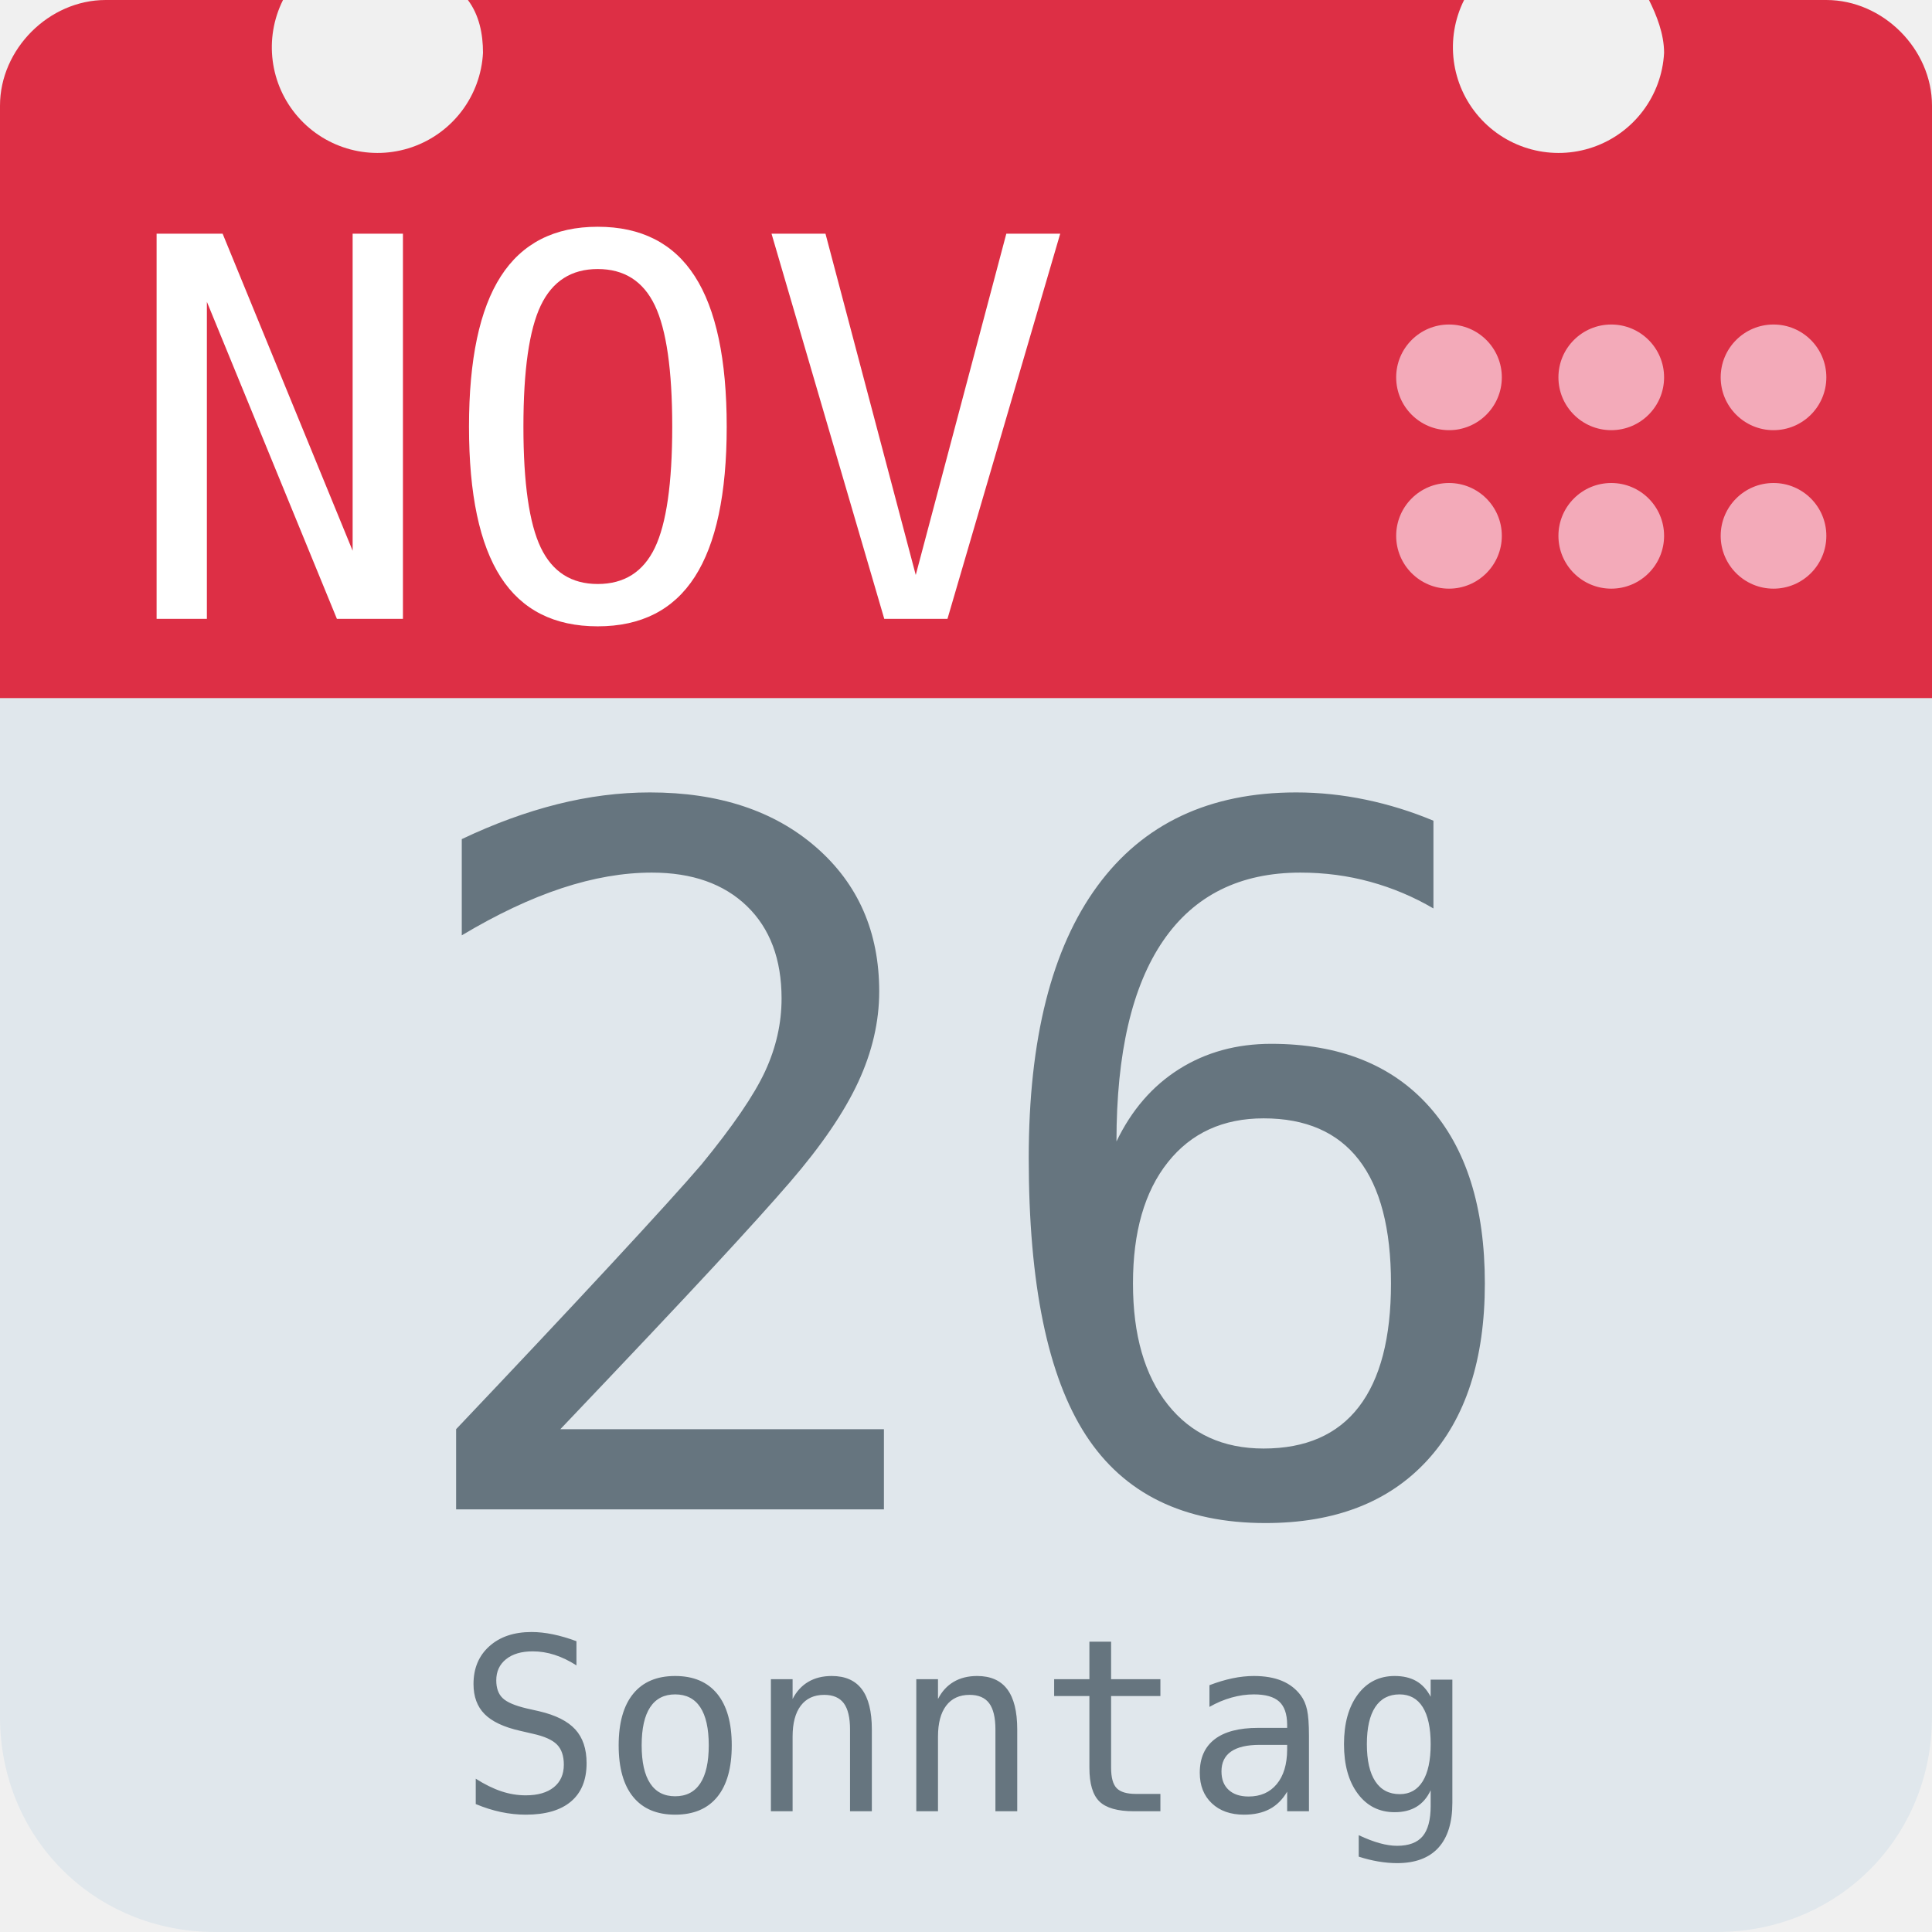
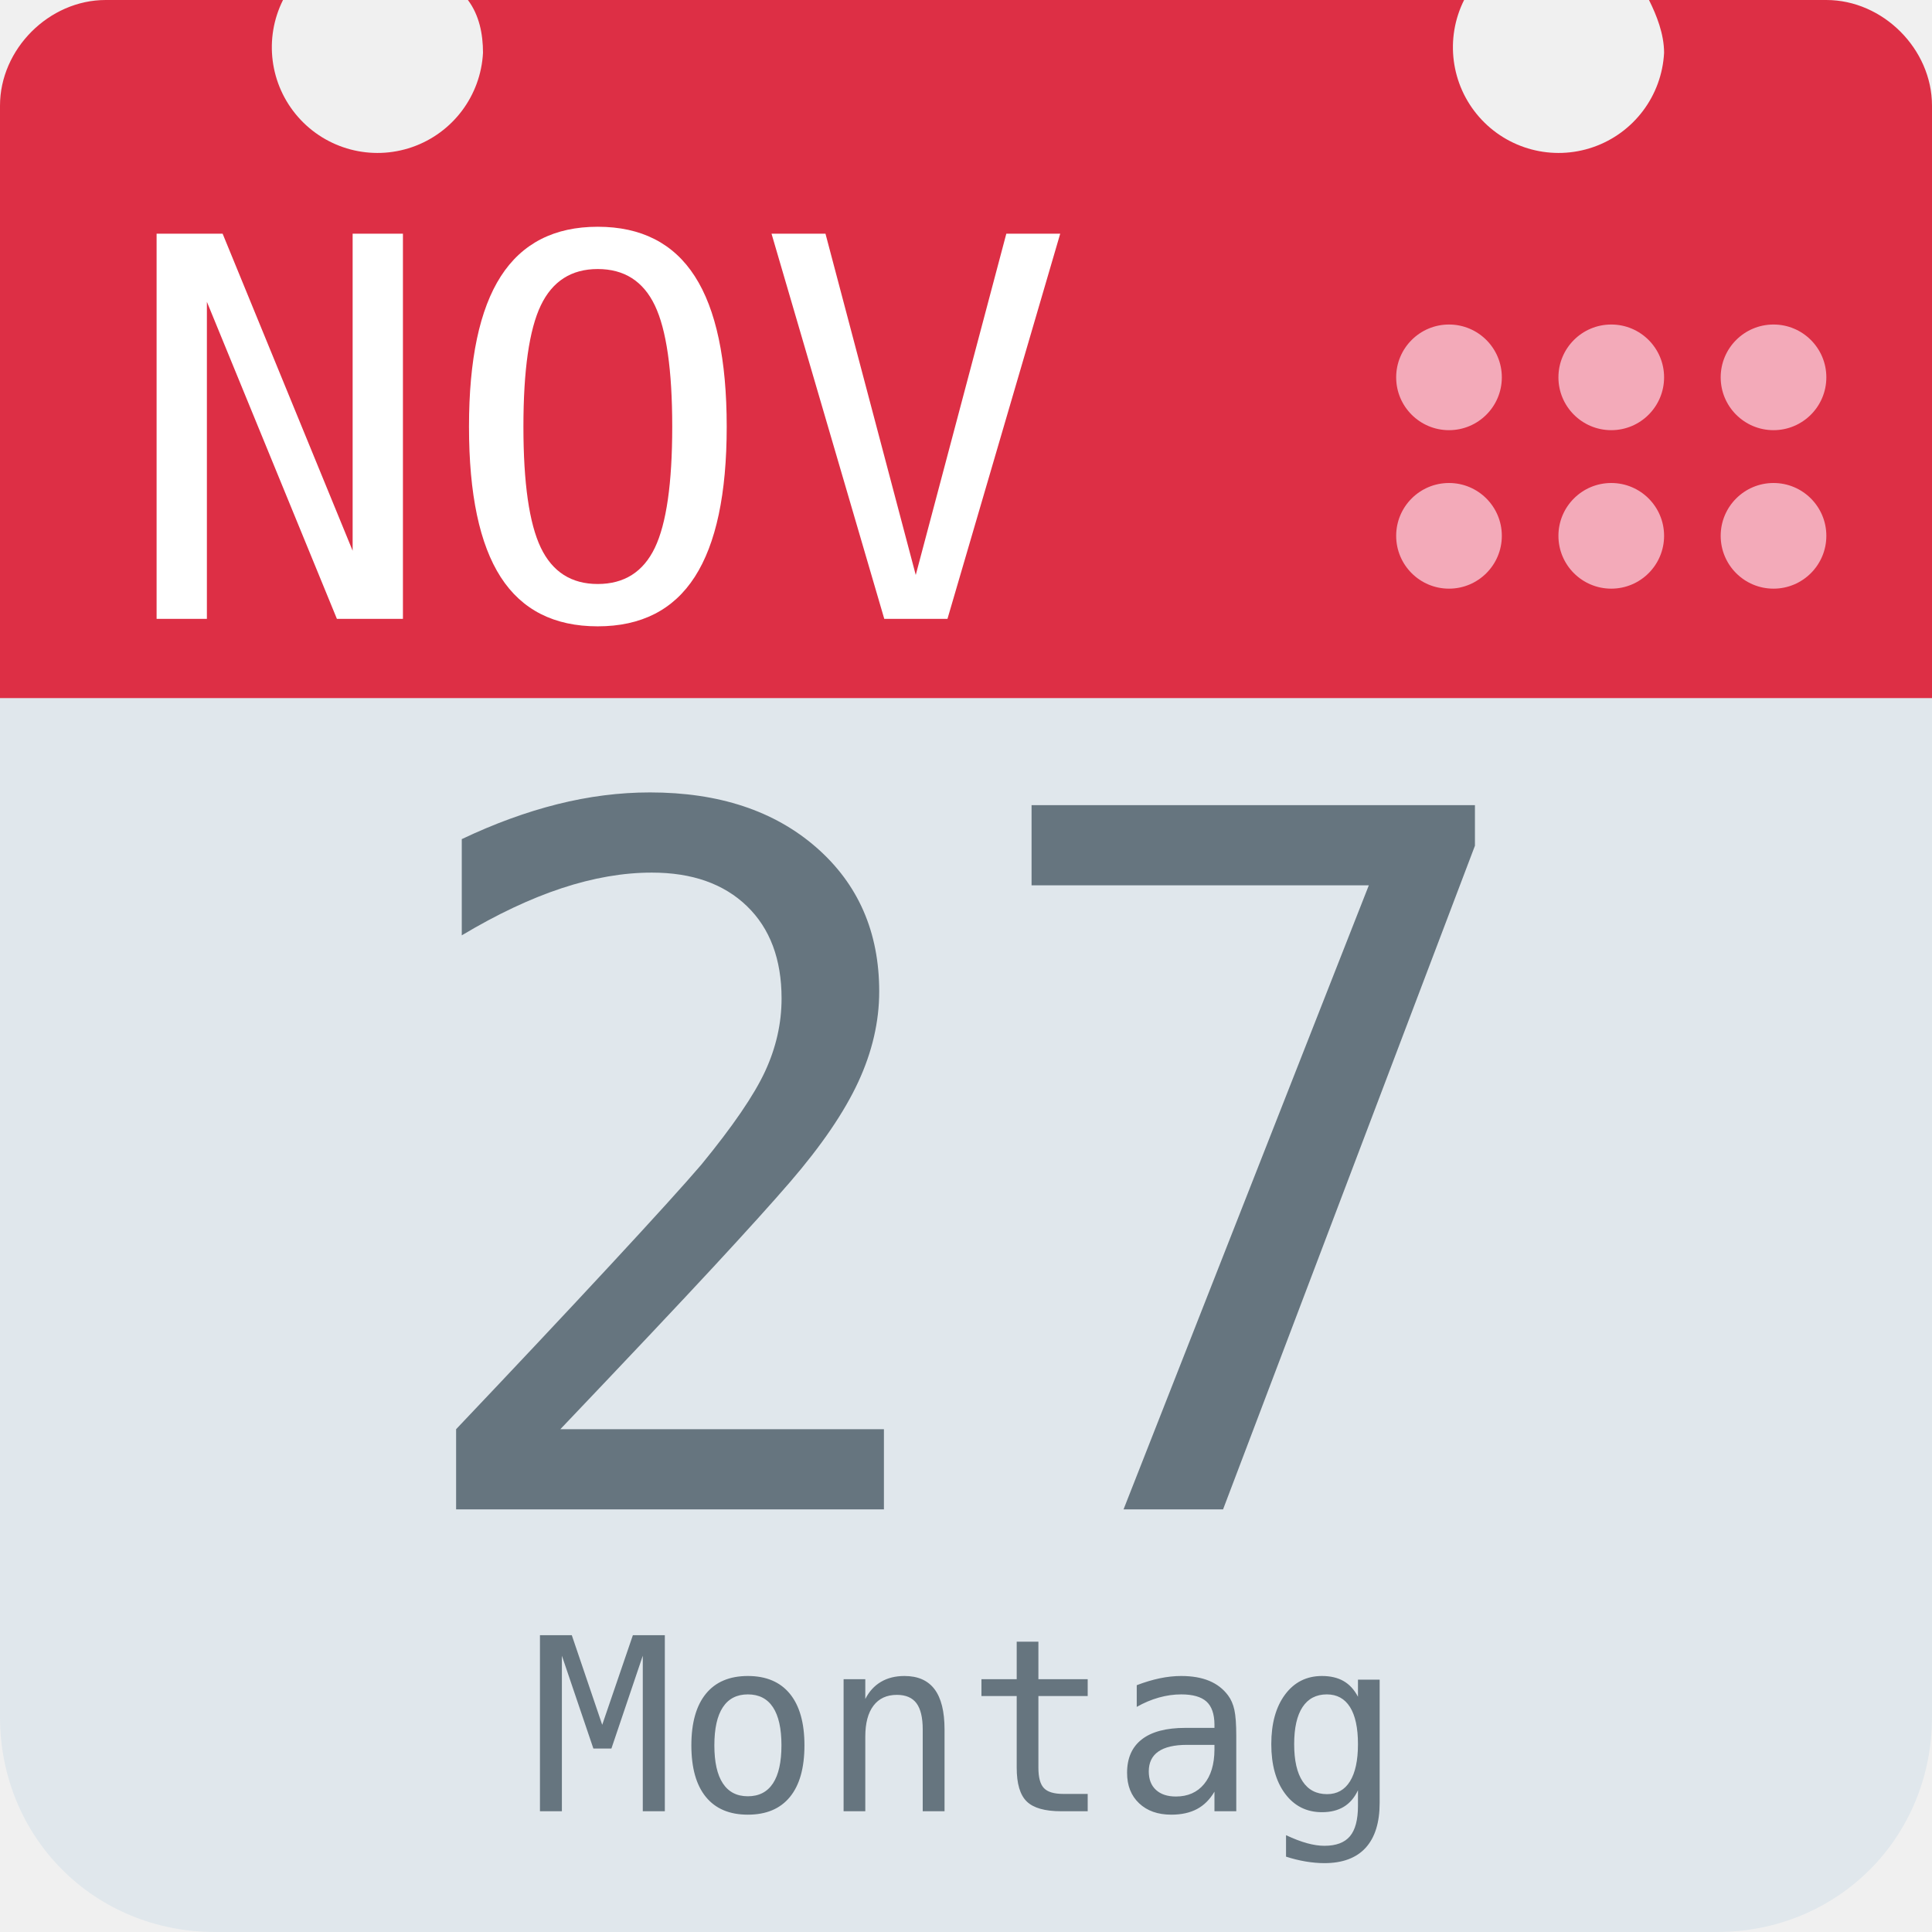
<svg xmlns="http://www.w3.org/2000/svg" aria-label="Calendar" role="img" viewBox="0 0 512 512">
  <path d="M512 455c0 32-25 57-57 57H57c-32 0-57-25-57-57V128c0-31 25-57 57-57h398c32 0 57 26 57 57z" fill="#e0e7ec" />
  <path d="M484 0h-47c2 4 4 9 4 14a28 28 0 1 1-53-14H124c3 4 4 9 4 14A28 28 0 1 1 75 0H28C13 0 0 13 0 28v157h512V28c0-15-13-28-28-28z" fill="#dd2f45" />
  <g fill="#f3aab9">
    <circle cx="470" cy="142" r="14" />
    <circle cx="470" cy="100" r="14" />
    <circle cx="427" cy="142" r="14" />
    <circle cx="427" cy="100" r="14" />
    <circle cx="384" cy="142" r="14" />
    <circle cx="384" cy="100" r="14" />
  </g>
  <text id="month" x="32" y="164" fill="#fff" font-family="monospace" font-size="140px" style="text-anchor: left">NOV</text>
-   <text id="day" x="256" y="400" fill="#66757f" font-family="monospace" font-size="256px" style="text-anchor: middle">26</text>
-   <text id="weekday" x="256" y="480" fill="#66757f" font-family="monospace" font-size="64px" style="text-anchor: middle">Sonntag</text>
+   <text id="day" x="256" y="400" fill="#66757f" font-family="monospace" font-size="256px" style="text-anchor: middle">27</text>
+   <text id="weekday" x="256" y="480" fill="#66757f" font-family="monospace" font-size="64px" style="text-anchor: middle">Montag</text>
</svg>
